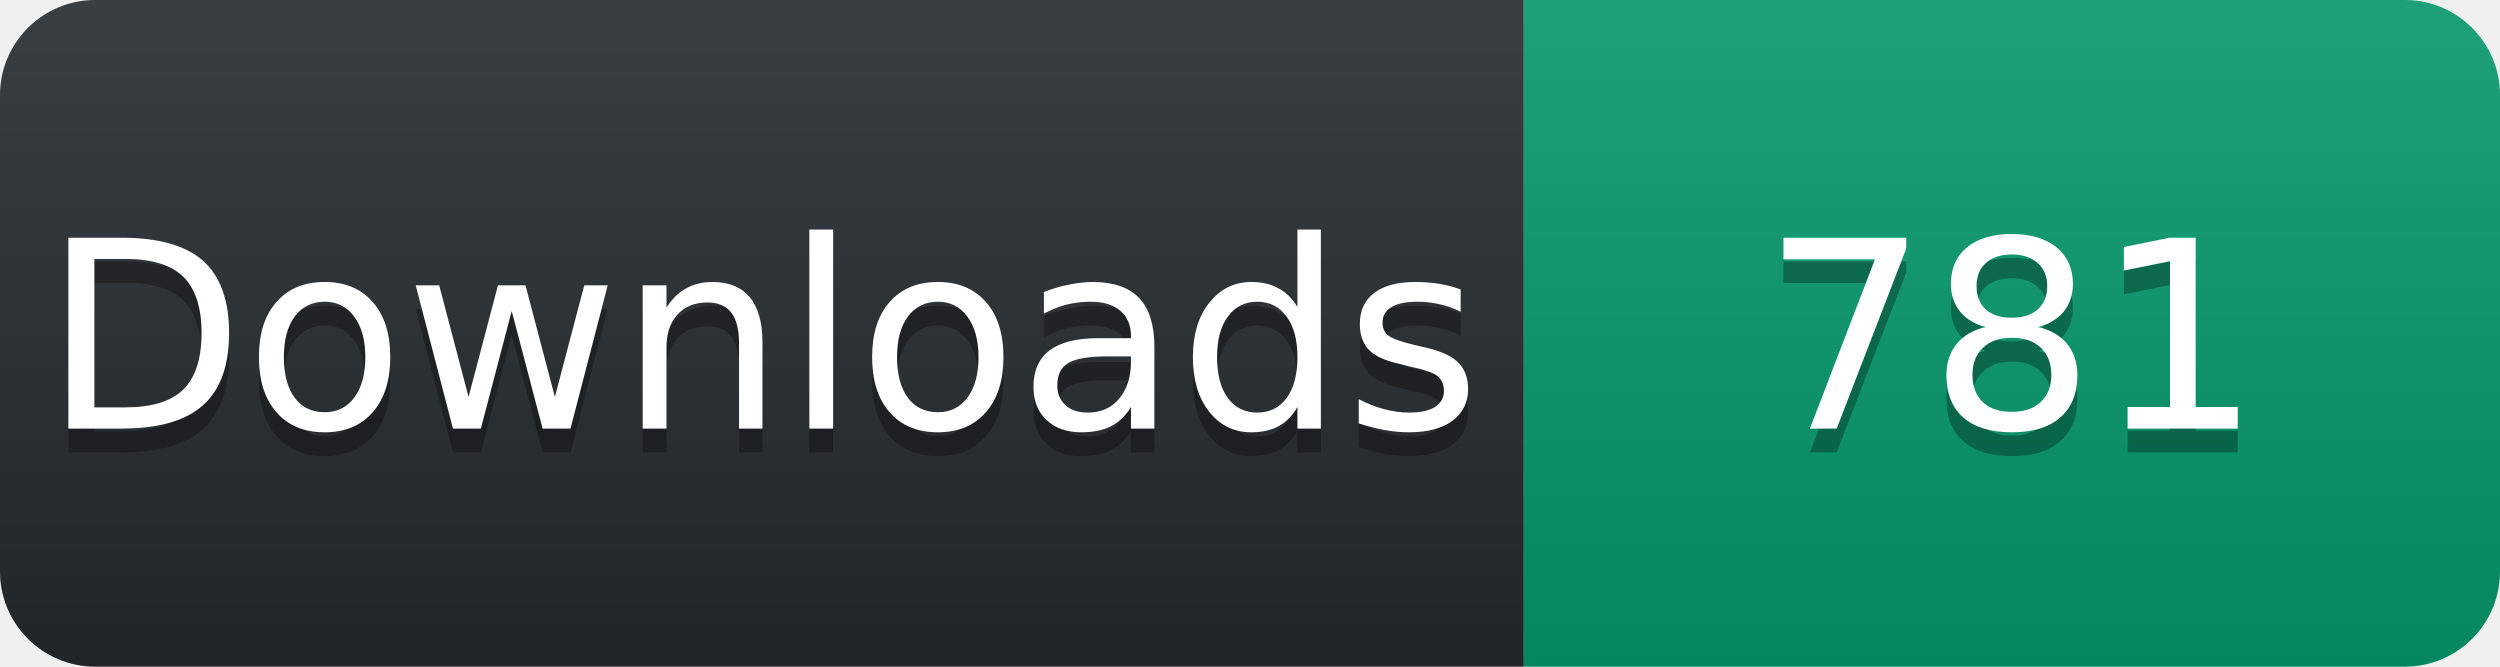
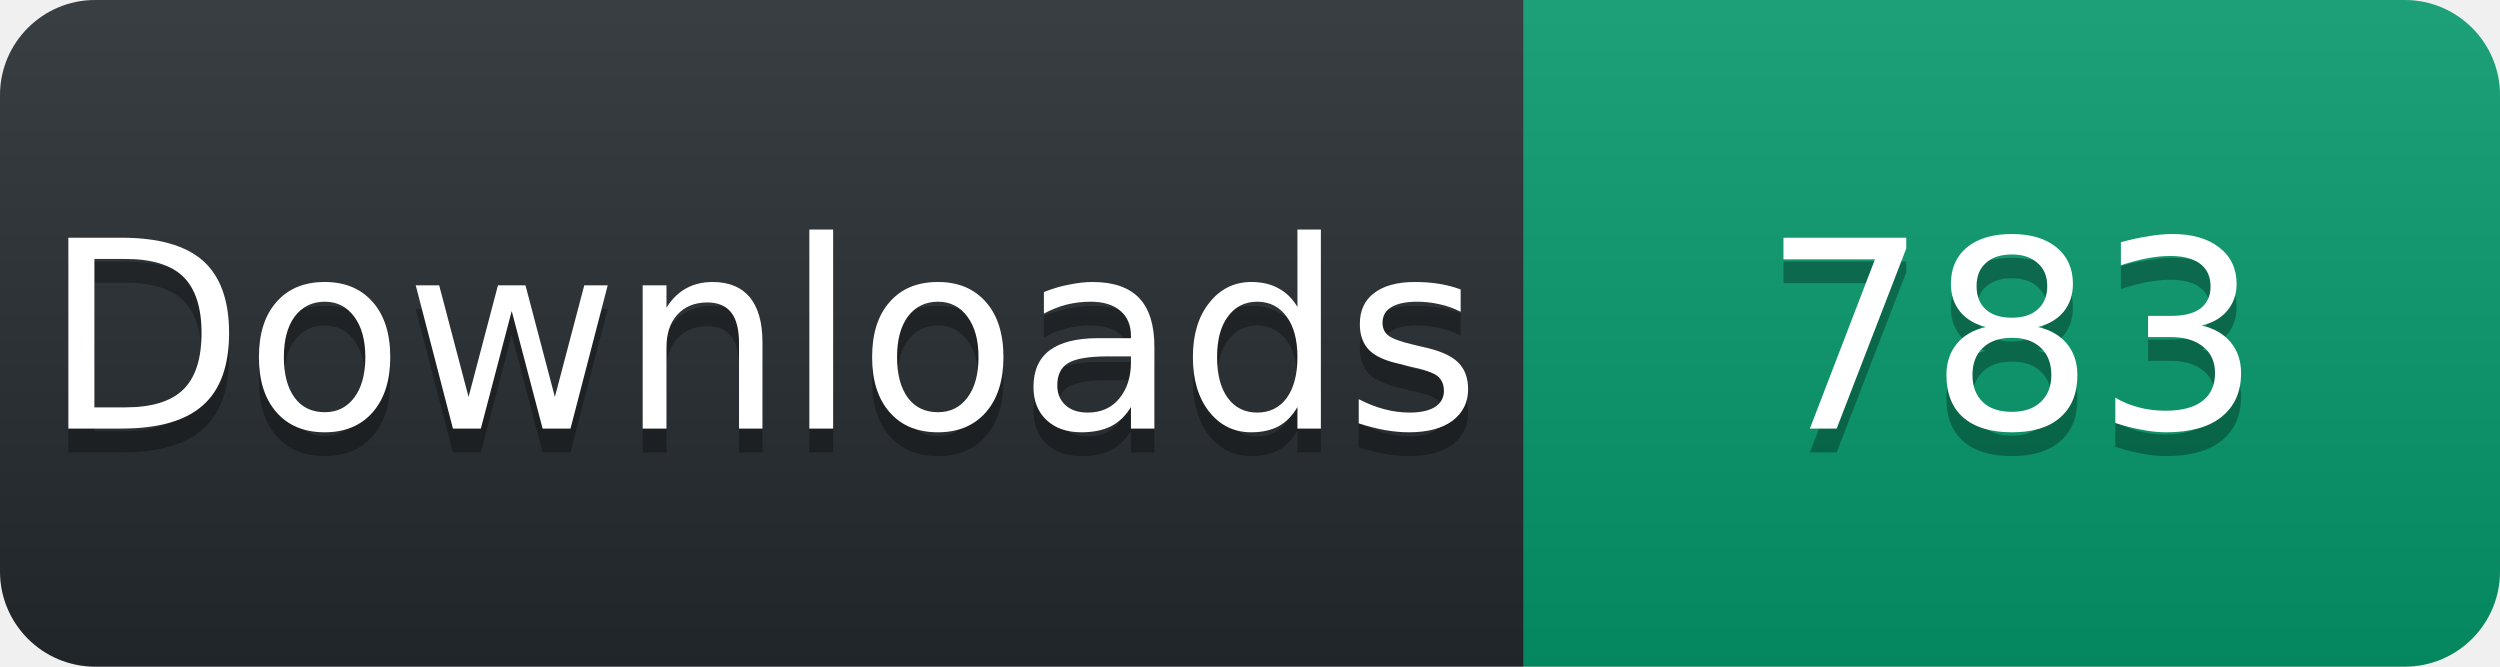
<svg xmlns="http://www.w3.org/2000/svg" width="105" height="28" viewBox="0 0 105 28">
  <linearGradient id="s" x2="0" y2="100%">
    <stop offset="0" stop-color="#fff" stop-opacity=".1" />
    <stop offset="1" stop-opacity=".1" />
  </linearGradient>
  <clipPath id="r">
    <rect width="105" height="28" rx="4" fill="#fff" />
  </clipPath>
  <g clip-path="url(#r)">
    <rect width="64" height="28" fill="#24292e" />
    <rect x="64" width="41" height="28" fill="#059669" />
    <rect width="105" height="28" fill="url(#s)" />
  </g>
  <g fill="#fff" text-anchor="middle" font-family="Verdana,Geneva,DejaVu Sans,sans-serif" font-size="11">
    <text x="32" y="19" fill="#010101" fill-opacity=".3">Downloads</text>
    <text x="32" y="18">Downloads</text>
-     <text x="84.5" y="19" fill="#010101" fill-opacity=".3">781</text>
-     <text x="84.5" y="18">781</text>
+     <text x="84.5" y="19" fill="#010101" fill-opacity=".3">783</text>
+     <text x="84.5" y="18">783</text>
  </g>
</svg>
